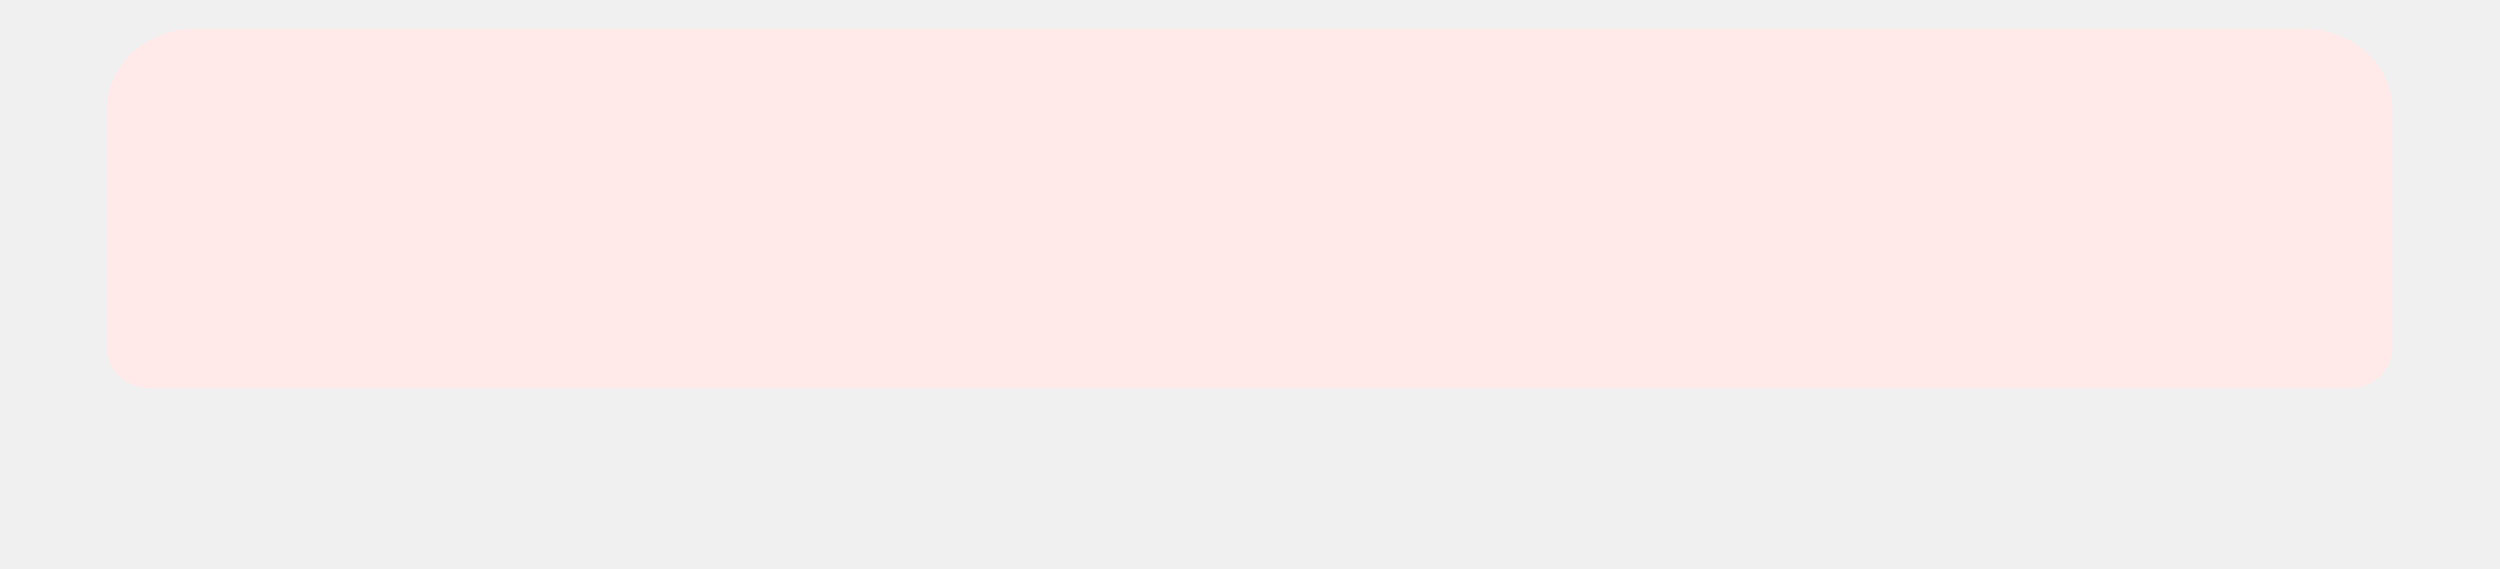
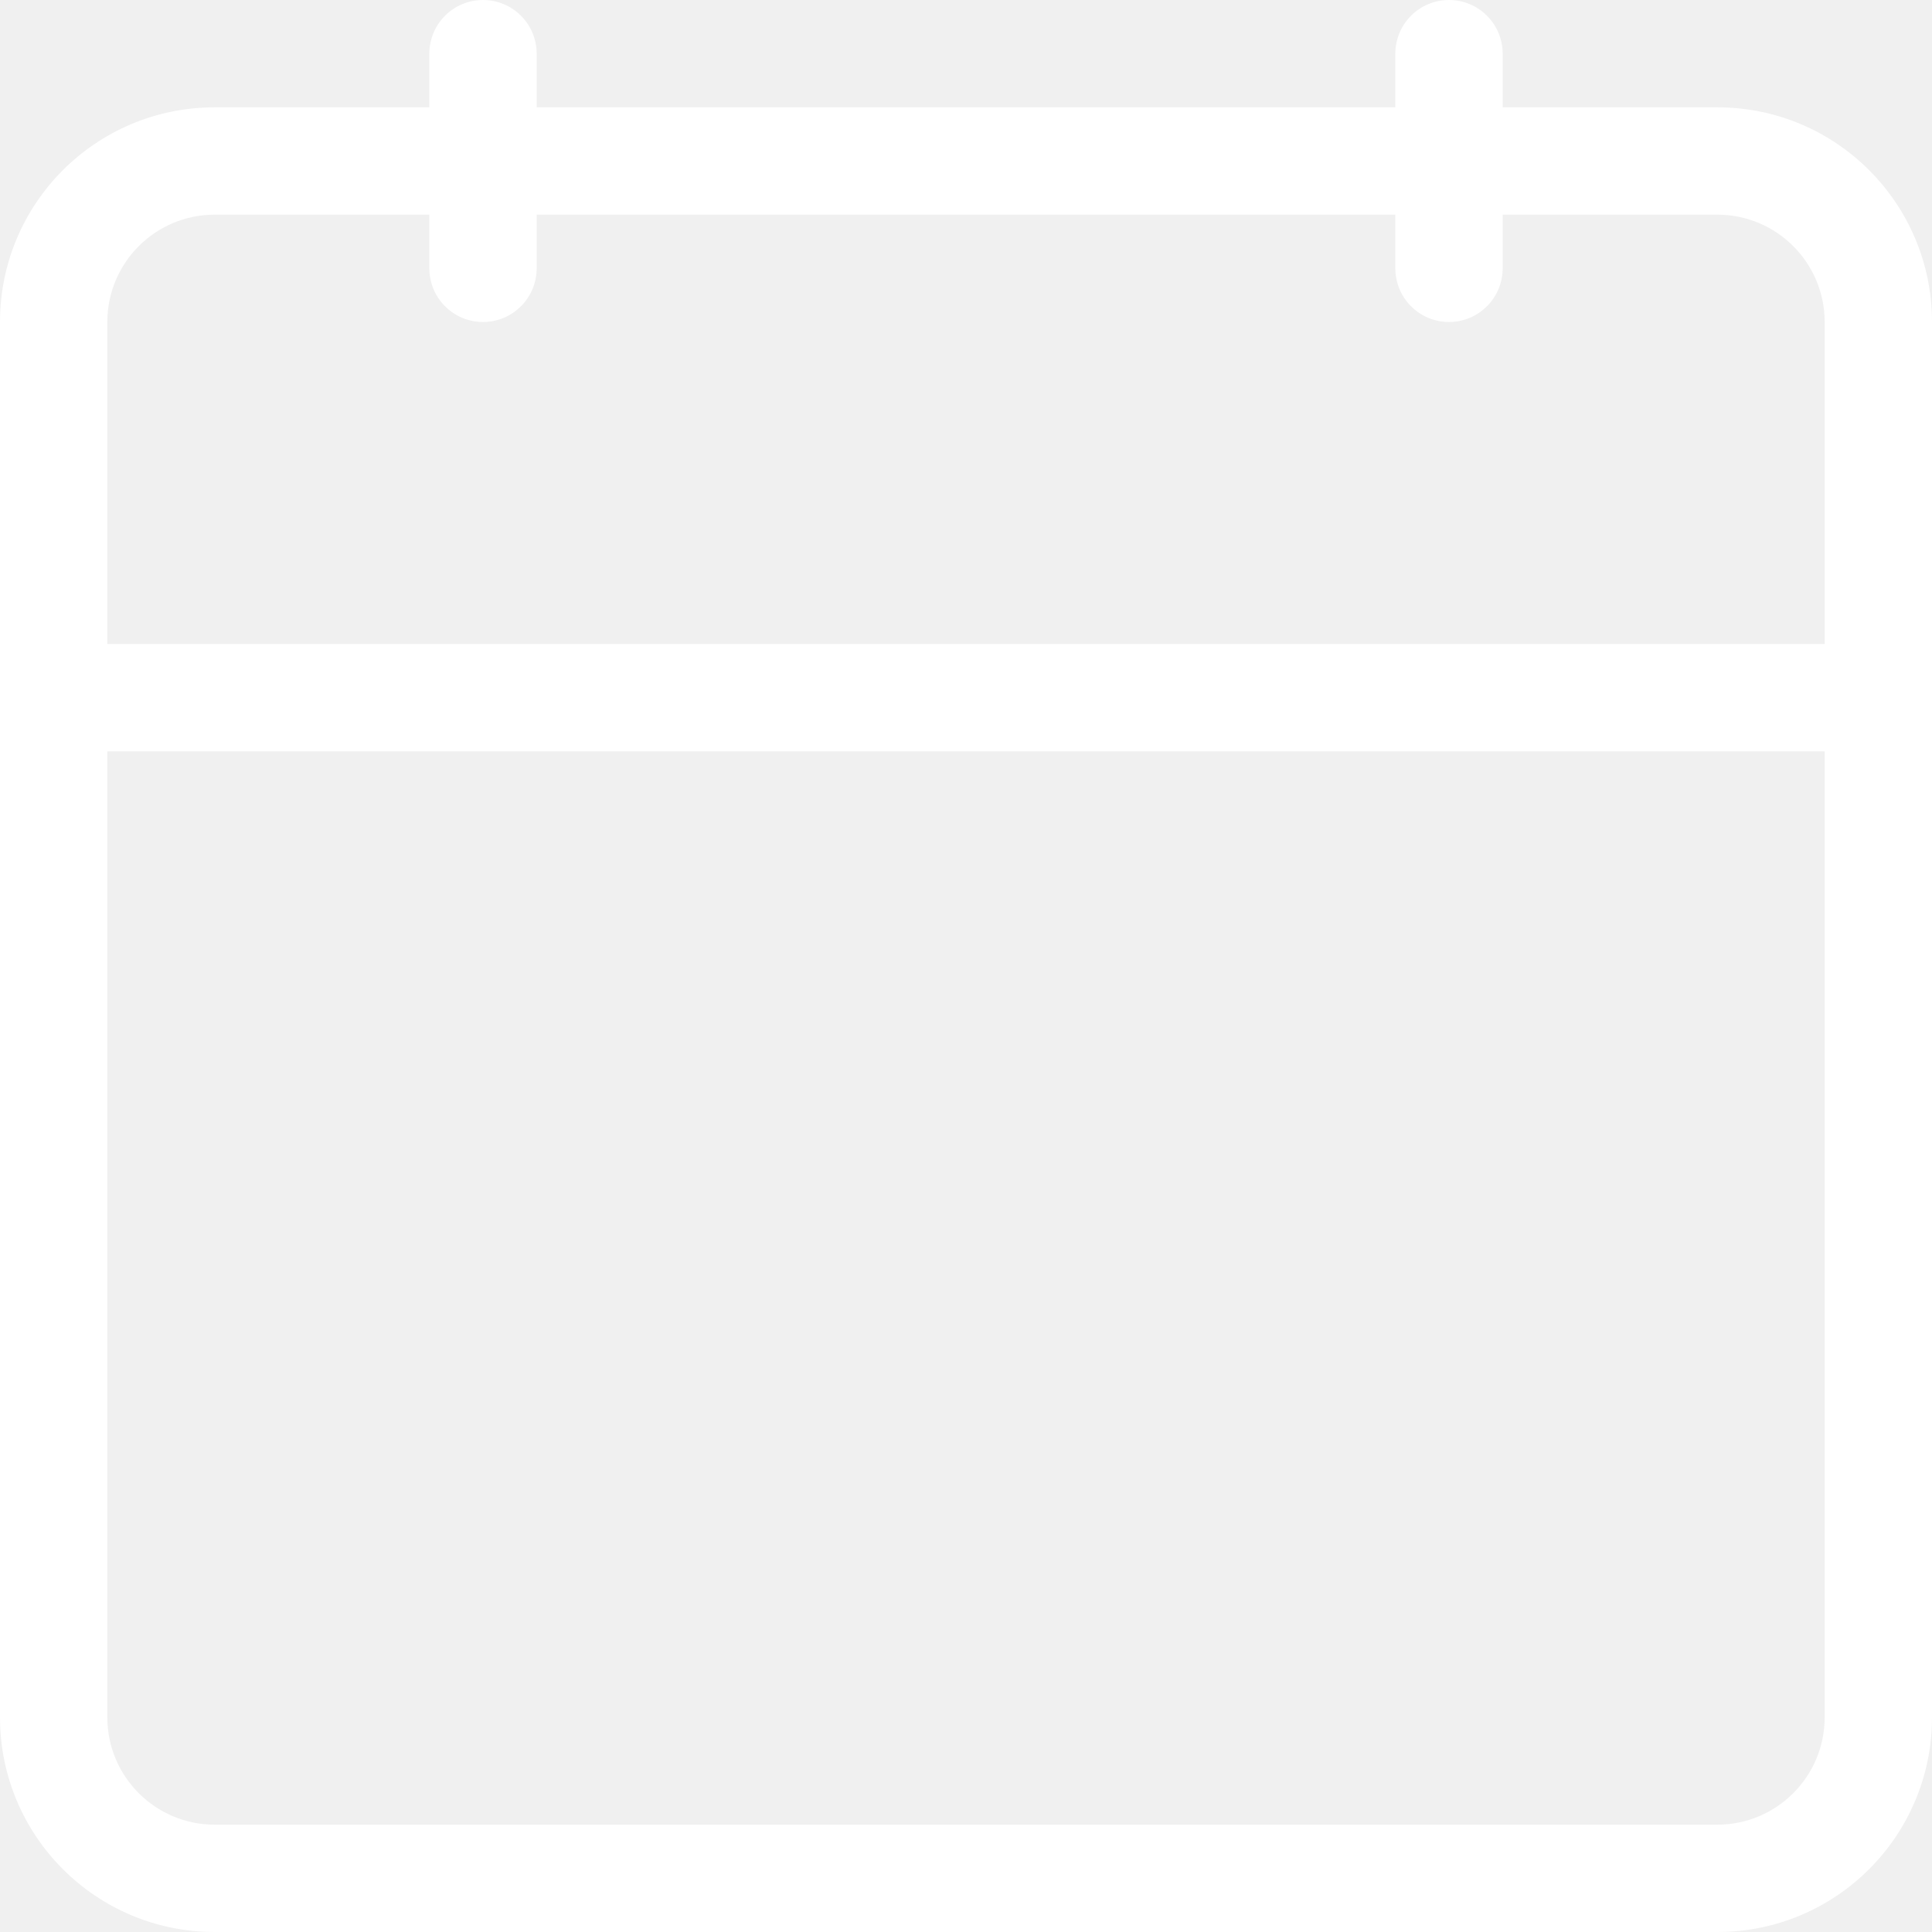
- <svg xmlns="http://www.w3.org/2000/svg" version="1.1" width="22px" height="5px">
+ <svg xmlns="http://www.w3.org/2000/svg" version="1.1" width="18px" height="18px">
  <defs>
    <pattern id="BGPattern" patternUnits="userSpaceOnUse" alignment="0 0" imageRepeat="None" />
-     <mask fill="white" id="Clip4338">
-       <path d="M 21.055 3.066  C 21.055 3.262  20.883 3.418  20.668 3.418  L 1.332 3.418  C 1.117 3.418  0.945 3.262  0.945 3.066  L 0.945 0.957  C 0.945 0.57  1.293 0.254  1.719 0.254  L 20.281 0.254  C 20.707 0.254  21.055 0.57  21.055 0.957  L 21.055 3.066  Z " fill-rule="evenodd" />
+     <mask fill="white" id="Clip12113">
+       <path d="M 16 2  L 14 2  L 14 2.5  C 14 2.776  13.776 3  13.5 3  C 13.224 3  13 2.776  13 2.5  L 13 2  L 5 2  L 5 2.5  C 5 2.776  4.776 3  4.5 3  C 4.224 3  4 2.776  4 2.5  L 4 2  L 2 2  C 1.448 2  1 2.448  1 3  L 1 6  L 17 6  L 17 3  C 17 2.448  16.552 2  16 2  Z M 14 0.5  L 14 1  L 16 1  C 17.105 1  18 1.895  18 3  L 18 16  C 18 17.105  17.105 18  16 18  L 2 18  C 0.895 18  0 17.105  0 16  L 0 3  C 0 1.895  0.895 1  2 1  L 4 1  L 4 0.5  C 4 0.224  4.224 0  4.5 0  C 4.776 0  5 0.224  5 0.5  L 5 1  L 13 1  L 13 0.5  C 13 0.224  13.224 0  13.5 0  C 13.776 0  14 0.224  14 0.5  Z M 17 7  L 1 7  L 1 16  C 1 16.552  1.448 17  2 17  C -3.333 17  7.333 17  2 17  L 16 17  C 16.552 17  17 16.552  17 16  L 17 7  Z " fill-rule="evenodd" />
    </mask>
  </defs>
-   <g transform="matrix(1 0 0 1 -169 -1255 )">
-     <path d="M 21.055 3.066  C 21.055 3.262  20.883 3.418  20.668 3.418  L 1.332 3.418  C 1.117 3.418  0.945 3.262  0.945 3.066  L 0.945 0.957  C 0.945 0.57  1.293 0.254  1.719 0.254  L 20.281 0.254  C 20.707 0.254  21.055 0.57  21.055 0.957  L 21.055 3.066  Z " fill-rule="nonzero" fill="rgba(255, 233, 233, 1)" stroke="none" transform="matrix(1 0 0 1 169 1255 )" class="fill" />
-     <path d="M 21.055 3.066  C 21.055 3.262  20.883 3.418  20.668 3.418  L 1.332 3.418  C 1.117 3.418  0.945 3.262  0.945 3.066  L 0.945 0.957  C 0.945 0.57  1.293 0.254  1.719 0.254  L 20.281 0.254  C 20.707 0.254  21.055 0.57  21.055 0.957  L 21.055 3.066  Z " stroke-width="0" stroke-dasharray="0" stroke="rgba(255, 255, 255, 0)" fill="none" transform="matrix(1 0 0 1 169 1255 )" class="stroke" mask="url(#Clip4338)" />
+   <g transform="matrix(1 0 0 1 1187 -68 )">
+     <path d="M 16 2  L 14 2  L 14 2.5  C 14 2.776  13.776 3  13.5 3  C 13.224 3  13 2.776  13 2.5  L 13 2  L 5 2  L 5 2.5  C 5 2.776  4.776 3  4.5 3  C 4.224 3  4 2.776  4 2.5  L 4 2  L 2 2  C 1.448 2  1 2.448  1 3  L 1 6  L 17 6  L 17 3  C 17 2.448  16.552 2  16 2  Z M 14 0.5  L 14 1  L 16 1  C 17.105 1  18 1.895  18 3  L 18 16  C 18 17.105  17.105 18  16 18  L 2 18  C 0.895 18  0 17.105  0 16  L 0 3  C 0 1.895  0.895 1  2 1  L 4 1  L 4 0.5  C 4 0.224  4.224 0  4.5 0  C 4.776 0  5 0.224  5 0.5  L 5 1  L 13 1  L 13 0.5  C 13 0.224  13.224 0  13.5 0  C 13.776 0  14 0.224  14 0.5  Z M 17 7  L 1 7  L 1 16  C 1 16.552  1.448 17  2 17  C -3.333 17  7.333 17  2 17  L 16 17  C 16.552 17  17 16.552  17 16  L 17 7  Z " fill-rule="nonzero" fill="rgba(255, 255, 255, 1)" stroke="none" transform="matrix(1 0 0 1 -1187 68 )" class="fill" />
+     <path d="M 16 2  L 14 2  L 14 2.5  C 14 2.776  13.776 3  13.5 3  C 13.224 3  13 2.776  13 2.5  L 13 2  L 5 2  L 5 2.5  C 5 2.776  4.776 3  4.5 3  C 4.224 3  4 2.776  4 2.5  L 4 2  L 2 2  C 1.448 2  1 2.448  1 3  L 1 6  L 17 6  L 17 3  C 17 2.448  16.552 2  16 2  Z " stroke-width="0" stroke-dasharray="0" stroke="rgba(255, 255, 255, 0)" fill="none" transform="matrix(1 0 0 1 -1187 68 )" class="stroke" mask="url(#Clip12113)" />
+     <path d="M 14 0.5  L 14 1  L 16 1  C 17.105 1  18 1.895  18 3  L 18 16  C 18 17.105  17.105 18  16 18  L 2 18  C 0.895 18  0 17.105  0 16  L 0 3  C 0 1.895  0.895 1  2 1  L 4 1  L 4 0.5  C 4 0.224  4.224 0  4.5 0  C 4.776 0  5 0.224  5 0.5  L 5 1  L 13 1  L 13 0.5  C 13 0.224  13.224 0  13.5 0  C 13.776 0  14 0.224  14 0.5  Z " stroke-width="0" stroke-dasharray="0" stroke="rgba(255, 255, 255, 0)" fill="none" transform="matrix(1 0 0 1 -1187 68 )" class="stroke" mask="url(#Clip12113)" />
+     <path d="M 17 7  L 1 7  L 1 16  C 1 16.552  1.448 17  2 17  C -3.333 17  7.333 17  2 17  L 16 17  C 16.552 17  17 16.552  17 16  L 17 7  Z " stroke-width="0" stroke-dasharray="0" stroke="rgba(255, 255, 255, 0)" fill="none" transform="matrix(1 0 0 1 -1187 68 )" class="stroke" mask="url(#Clip12113)" />
  </g>
</svg>
